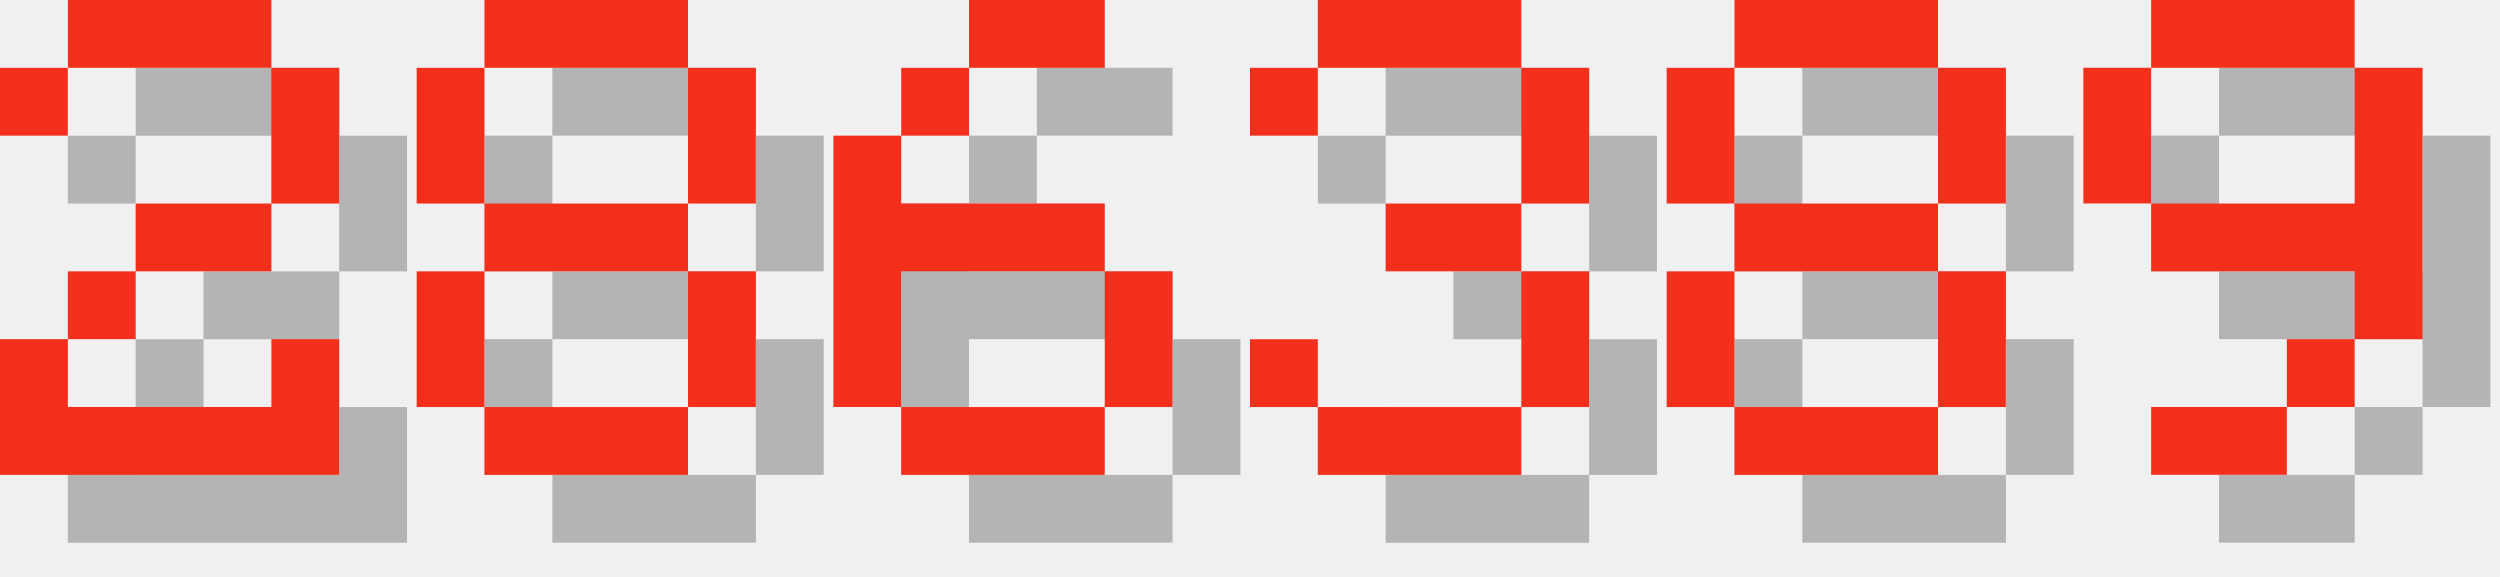
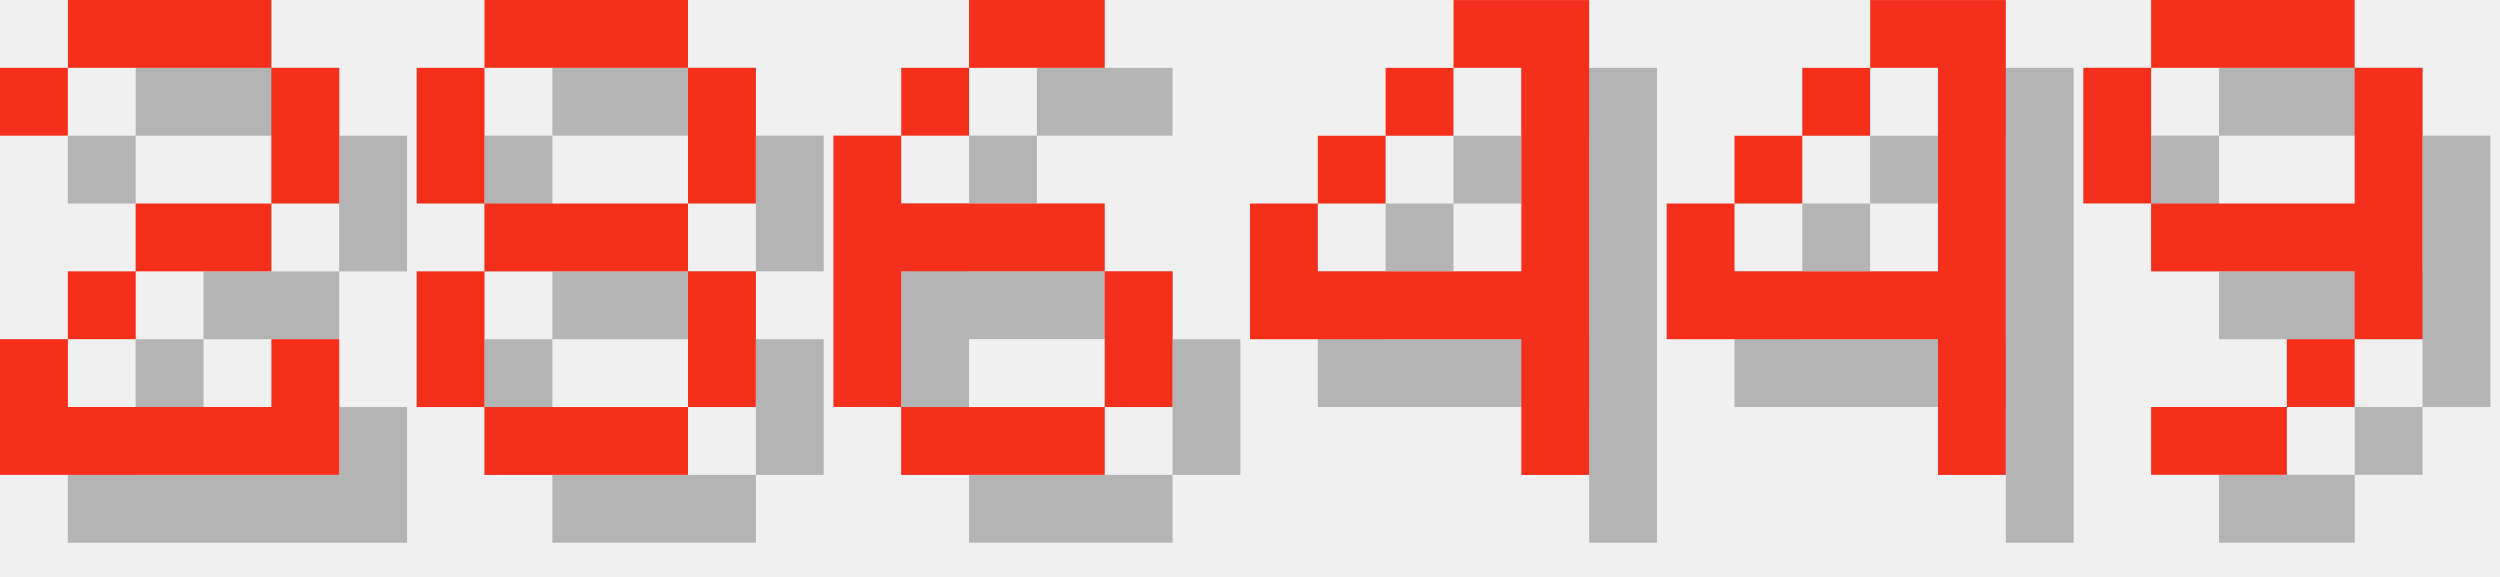
<svg xmlns="http://www.w3.org/2000/svg" version="1.1" width="156.0" height="36">
  <style>
        .text-foreground {
            fill: #F4301C;
        }
        .text-shadow {
            fill: #000000;
            fill-opacity: 0.25;
        }
    </style>
  <g class="digit" id="digit_2" transform="translate(0.0, 0), scale(4)">
    <path id="digit_2_shadow" class="text-shadow" d="m1.058 2.117v1.058h1.058v-1.058h3.175v2.117h-2.117v1.058h-1.058v1.058h-1.058v2.117h5.292v-2.117h-1.058v1.058h-3.175v-1.058h1.058v-1.058h2.117v-1.058h1.058v-2.117h-1.058v-1.058h-3.175v1.058h-1.058z" fill-opacity=".5" style="paint-order:stroke fill markers" />
    <path id="digit_2_fg" class="text-foreground" d="m0 1.058v1.058h1.058v-1.058h3.175v2.117h-2.117v1.058h-1.058v1.058h-1.058v2.117h5.292v-2.117h-1.058v1.058h-3.175v-1.058h1.058v-1.058h2.117v-1.058h1.058v-2.117h-1.058v-1.058h-3.175v1.058h-1.058z" fill="#fff" style="paint-order:stroke fill markers" />
  </g>
  <g class="digit" id="digit_8" transform="translate(26.0, 0), scale(4)">
    <path id="digit_8_shadow" class="text-shadow" d="m2.117 1.058v1.058h3.175v-1.058h-3.175zm3.175 1.058v2.117h1.058v-2.117h-1.058zm0 2.117h-3.175v1.058h3.175v-1.058zm0 1.058v2.117h1.058v-2.117h-1.058zm0 2.117h-3.175v1.058h3.175v-1.058zm-3.175 0v-2.117h-1.058v2.117h1.058zm0-3.175v-2.117h-1.058v2.117h1.058z" fill-opacity=".5" style="paint-order:stroke fill markers" />
    <path id="digit_8_fg" class="text-foreground" d="m1.058 0v1.058h3.175v-1.058h-3.175zm3.175 1.058v2.117h1.058v-2.117h-1.058zm0 2.117h-3.175v1.058h3.175v-1.058zm0 1.058v2.117h1.058v-2.117h-1.058zm0 2.117h-3.175v1.058h3.175v-1.058zm-3.175 0v-2.117h-1.058v2.117h1.058zm0-3.175v-2.117h-1.058v2.117h1.058z" fill="#fff" style="paint-order:stroke fill markers" />
  </g>
  <g class="digit" id="digit_6" transform="translate(52.0, 0), scale(4)">
    <path id="digit_6_shadow" class="text-shadow" d="m3.175 1.058v1.058h2.117v-1.058h-2.117zm0 1.058h-1.058v1.058h1.058v-1.058zm-1.058 1.058h-1.058v4.233h1.058v-2.117h3.175v-1.058h-3.175v-1.058zm3.175 2.117v2.117h1.058v-2.117h-1.058zm0 2.117h-3.175v1.058h3.175v-1.058z" fill-opacity=".5" style="paint-order:stroke fill markers" />
    <path id="digit_6_fg" class="text-foreground" d="m2.117 0v1.058h2.117v-1.058h-2.117zm0 1.058h-1.058v1.058h1.058v-1.058zm-1.058 1.058h-1.058v4.233h1.058v-2.117h3.175v-1.058h-3.175v-1.058zm3.175 2.117v2.117h1.058v-2.117h-1.058zm0 2.117h-3.175v1.058h3.175v-1.058z" fill="#fff" style="paint-order:stroke fill markers" />
  </g>
-   <g class="digit" id="digit_3" transform="translate(78.0, 0), scale(4)">
-     <path id="digit_3_shadow" class="text-shadow" d="m1.058 2.117v1.058h1.058v-1.058h3.175v2.117h-2.117v1.058h2.117v2.117h-3.175v-1.058h-1.058v1.058h1.058v1.058h3.175v-1.058h1.058v-2.117h-1.058v-1.058h1.058v-2.117h-1.058v-1.058h-3.175v1.058h-1.058z" fill-opacity=".5" style="paint-order:stroke fill markers" />
-     <path id="digit_3_fg" class="text-foreground" d="m0 1.058v1.058h1.058v-1.058h3.175v2.117h-2.117v1.058h2.117v2.117h-3.175v-1.058h-1.058v1.058h1.058v1.058h3.175v-1.058h1.058v-2.117h-1.058v-1.058h1.058v-2.117h-1.058v-1.058h-3.175v1.058h-1.058z" fill="#fff" style="paint-order:stroke fill markers" />
+   <g class="digit" id="digit_4" transform="translate(78.0, 0), scale(4)">
+     <path id="digit_4_shadow" class="text-shadow" d="m4.233 1.058v1.058h1.058v3.175h-3.175v-1.058h-1.058v2.117h4.233v2.117h1.058v-7.408h-2.117zm-2.117 3.175h1.058v-1.058h-1.058v1.058zm1.058-1.058h1.058v-1.058h-1.058v1.058z" fill-opacity=".5" style="paint-order:stroke fill markers" />
+     <path id="digit_4_fg" class="text-foreground" d="m3.175 0v1.058h1.058v3.175h-3.175v-1.058h-1.058v2.117h4.233v2.117h1.058v-7.408h-2.117zm-2.117 3.175h1.058v-1.058h-1.058v1.058zm1.058-1.058h1.058v-1.058h-1.058v1.058z" fill="#fff" style="paint-order:stroke fill markers" />
  </g>
-   <g class="digit" id="digit_8" transform="translate(104.0, 0), scale(4)">
-     <path id="digit_8_shadow" class="text-shadow" d="m2.117 1.058v1.058h3.175v-1.058h-3.175zm3.175 1.058v2.117h1.058v-2.117h-1.058zm0 2.117h-3.175v1.058h3.175v-1.058zm0 1.058v2.117h1.058v-2.117h-1.058zm0 2.117h-3.175v1.058h3.175v-1.058zm-3.175 0v-2.117h-1.058v2.117h1.058zm0-3.175v-2.117h-1.058v2.117h1.058z" fill-opacity=".5" style="paint-order:stroke fill markers" />
-     <path id="digit_8_fg" class="text-foreground" d="m1.058 0v1.058h3.175v-1.058h-3.175zm3.175 1.058v2.117h1.058v-2.117h-1.058zm0 2.117h-3.175v1.058h3.175v-1.058zm0 1.058v2.117h1.058v-2.117h-1.058zm0 2.117h-3.175v1.058h3.175v-1.058zm-3.175 0v-2.117h-1.058v2.117h1.058zm0-3.175v-2.117h-1.058v2.117h1.058z" fill="#fff" style="paint-order:stroke fill markers" />
+   <g class="digit" id="digit_4" transform="translate(104.0, 0), scale(4)">
+     <path id="digit_4_shadow" class="text-shadow" d="m4.233 1.058v1.058h1.058v3.175h-3.175v-1.058h-1.058v2.117h4.233v2.117h1.058v-7.408h-2.117zm-2.117 3.175h1.058v-1.058h-1.058v1.058zm1.058-1.058h1.058v-1.058h-1.058v1.058z" fill-opacity=".5" style="paint-order:stroke fill markers" />
+     <path id="digit_4_fg" class="text-foreground" d="m3.175 0v1.058h1.058v3.175h-3.175v-1.058h-1.058v2.117h4.233v2.117h1.058v-7.408h-2.117zm-2.117 3.175h1.058v-1.058h-1.058v1.058zm1.058-1.058h1.058v-1.058h-1.058v1.058z" fill="#fff" style="paint-order:stroke fill markers" />
  </g>
  <g class="digit" id="digit_9" transform="translate(130.0, 0), scale(4)">
    <path id="digit_9_shadow" class="text-shadow" d="m2.117 1.058v1.058h3.175v-1.058h-3.175zm3.175 1.058v2.117h-3.175v1.058h3.175v1.058h1.058v-4.233h-1.058zm0 4.233h-1.058v1.058h1.058v-1.058zm-1.058 1.058h-2.117v1.058h2.117v-1.058zm-2.117-3.175v-2.117h-1.058v2.117h1.058z" fill-opacity=".5" style="paint-order:stroke fill markers" />
    <path id="digit_9_fg" class="text-foreground" d="m1.058 0v1.058h3.175v-1.058h-3.175zm3.175 1.058v2.117h-3.175v1.058h3.175v1.058h1.058v-4.233h-1.058zm0 4.233h-1.058v1.058h1.058v-1.058zm-1.058 1.058h-2.117v1.058h2.117v-1.058zm-2.117-3.175v-2.117h-1.058v2.117h1.058z" fill="#fff" style="paint-order:stroke fill markers" />
  </g>
</svg>
